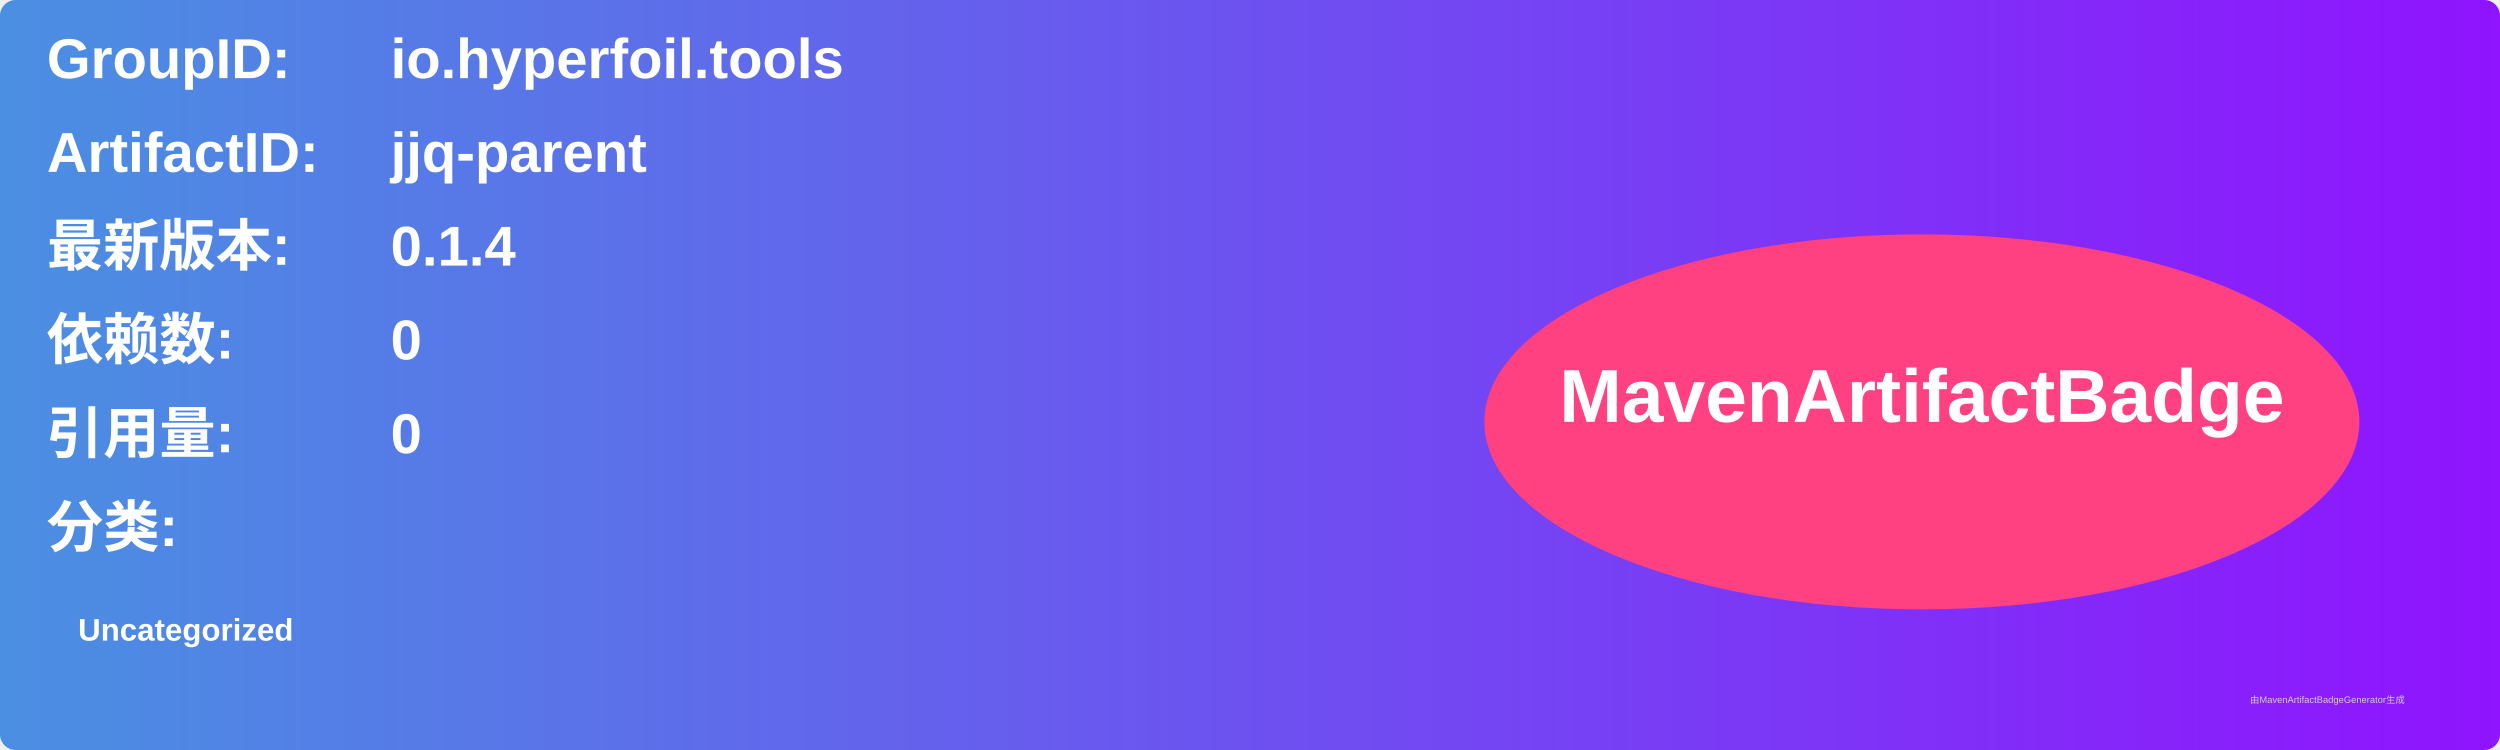
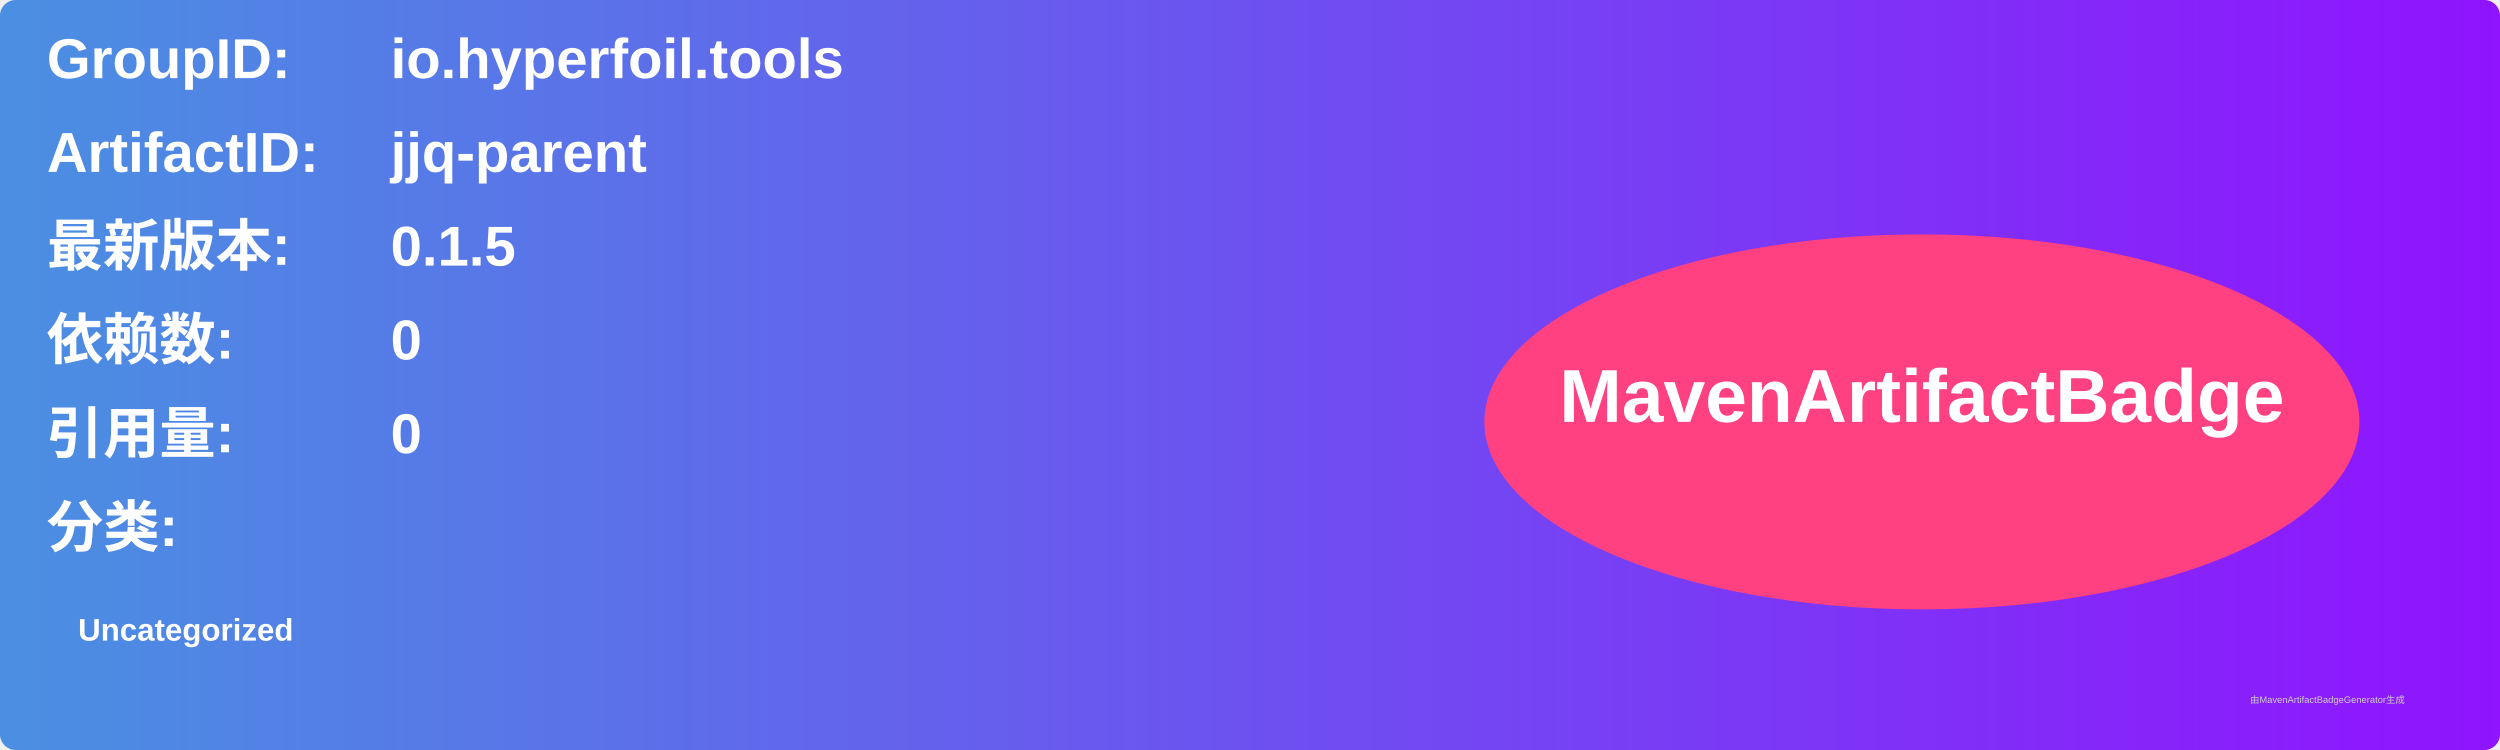
<svg xmlns="http://www.w3.org/2000/svg" width="800" height="240" viewBox="0 0 800 240">
  <linearGradient id="grad" x1="0%" y1="0%" x2="100%" y2="0%">
    <stop offset="0%" stop-color="#4a90e2" />
    <stop offset="100%" stop-color="#9013fe" />
  </linearGradient>
  <rect width="100%" height="100%" rx="5" ry="5" fill="url(#grad)" />
  <g transform="translate(15, 15)">
    <text x="0" y="10" font-family="Arial" font-size="18" fill="white" font-weight="bold" width="260">GroupID:</text>
    <text x="110" y="10" font-family="Arial" font-size="18" fill="white" font-weight="bold" width="460">io.hyperfoil.tools</text>
    <text x="0" y="40" font-family="Arial" font-size="18" fill="white" font-weight="bold" width="260">ArtifactID:</text>
    <text x="110" y="40" font-family="Arial" font-size="18" fill="white" font-weight="bold" width="460">jjq-parent</text>
    <text x="0" y="70" font-family="Arial" font-size="18" fill="white" font-weight="bold">最新版本:</text>
    <text x="110" y="70" font-family="Arial" font-size="18" fill="white" font-weight="bold">
-       <tspan font-weight="bold">0.1.4</tspan>
+       <tspan font-weight="bold">0.1.5</tspan>
    </text>
    <text x="0" y="100" font-family="Arial" font-size="18" fill="white" font-weight="bold">依赖数: </text>
    <text x="110" y="100" font-family="Arial" font-size="18" fill="white">
      <tspan font-weight="bold">0</tspan>
    </text>
    <text x="0" y="130" font-family="Arial" font-size="18" fill="white" font-weight="bold">引用量: </text>
    <text x="110" y="130" font-family="Arial" font-size="18" fill="white">
      <tspan font-weight="bold">0</tspan>
    </text>
    <text x="0" y="160" font-family="Arial" font-size="18" fill="white" font-weight="bold">分类:</text>
    <text x="10" y="190" font-family="Arial" font-size="10" fill="white">
      <tspan font-weight="bold">Uncategorized</tspan>
    </text>
    <ellipse cx="600" cy="120" rx="140" ry="60" fill="#ff4081" />
    <text x="600" y="120" text-anchor="middle" font-family="Arial" font-size="24" fill="white" font-weight="bold">MavenArtifactBadge</text>
  </g>
  <text x="720" y="225" font-family="Arial" font-size="3" fill="#d0d0d0">由MavenArtifactBadgeGenerator生成</text>
</svg>
